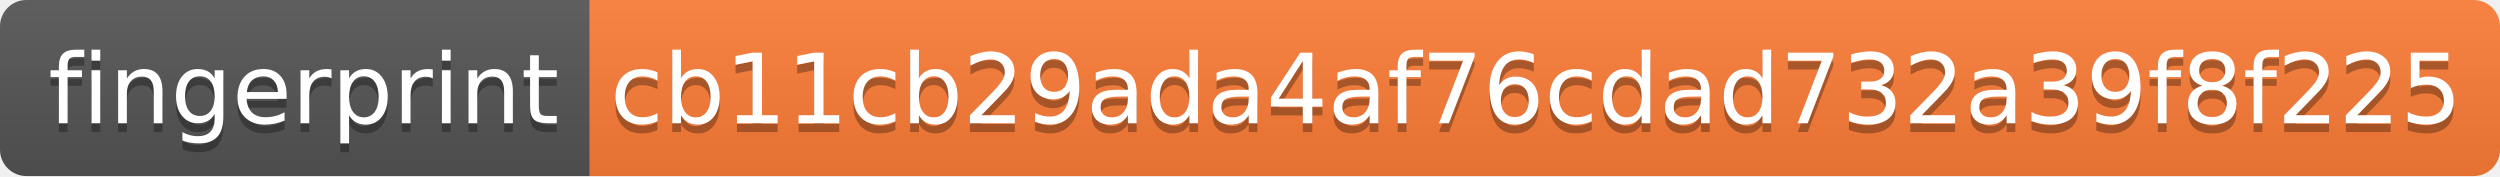
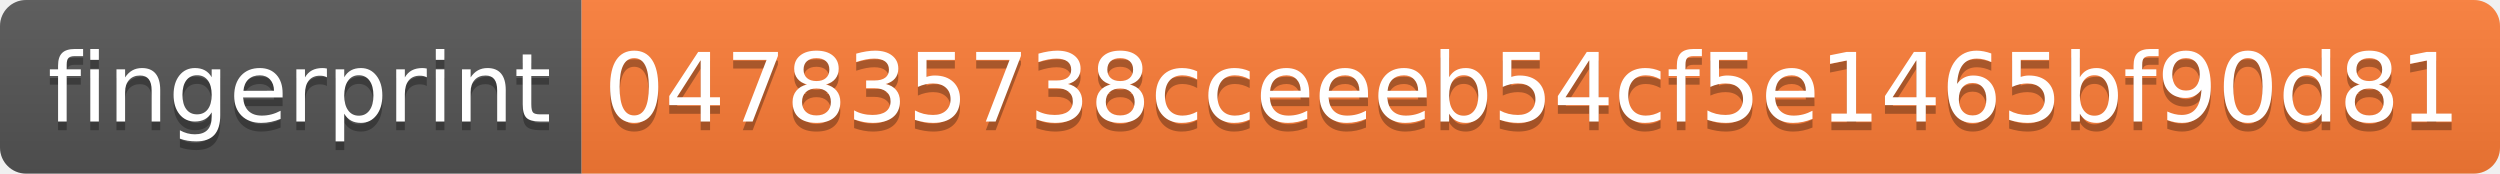
- <svg xmlns="http://www.w3.org/2000/svg" width="284" height="20" role="img" aria-label="fingerprint: cb11cb29ada4af76cdad732a39f8f225">
+ <svg xmlns="http://www.w3.org/2000/svg" width="288" height="20" role="img" aria-label="fingerprint: 047835738cceeeb54cf5e1465bf90d81">
  <linearGradient id="s" x2="0" y2="100%">
    <stop offset="0" stop-color="#bbb" stop-opacity=".1" />
    <stop offset="1" stop-opacity=".1" />
  </linearGradient>
  <clipPath id="r">
-     <rect width="284" height="20" rx="3" fill="#fff" />
+     <rect width="288" height="20" rx="3" fill="#fff" />
  </clipPath>
  <g clip-path="url(#r)">
    <rect width="67" height="20" fill="#555" />
-     <rect x="67" width="217" height="20" fill="#fe7d37" />
-     <rect width="284" height="20" fill="url(#s)" />
+     <rect x="67" width="221" height="20" fill="#fe7d37" />
+     <rect width="288" height="20" fill="url(#s)" />
  </g>
  <g fill="#fff" text-anchor="middle" font-family="Verdana,Geneva,DejaVu Sans,sans-serif" text-rendering="geometricPrecision" font-size="110">
    <text aria-hidden="true" x="345" y="150" fill="#010101" fill-opacity=".3" transform="scale(.1)" textLength="570">fingerprint</text>
    <text x="345" y="140" transform="scale(.1)" fill="#fff" textLength="570">fingerprint</text>
-     <text aria-hidden="true" x="1745" y="150" fill="#010101" fill-opacity=".3" transform="scale(.1)" textLength="2070">cb11cb29ada4af76cdad732a39f8f225</text>
-     <text x="1745" y="140" transform="scale(.1)" fill="#fff" textLength="2070">cb11cb29ada4af76cdad732a39f8f225</text>
+     <text aria-hidden="true" x="1765" y="150" fill="#010101" fill-opacity=".3" transform="scale(.1)" textLength="2110">047835738cceeeb54cf5e1465bf90d81</text>
+     <text x="1765" y="140" transform="scale(.1)" fill="#fff" textLength="2110">047835738cceeeb54cf5e1465bf90d81</text>
  </g>
</svg>
